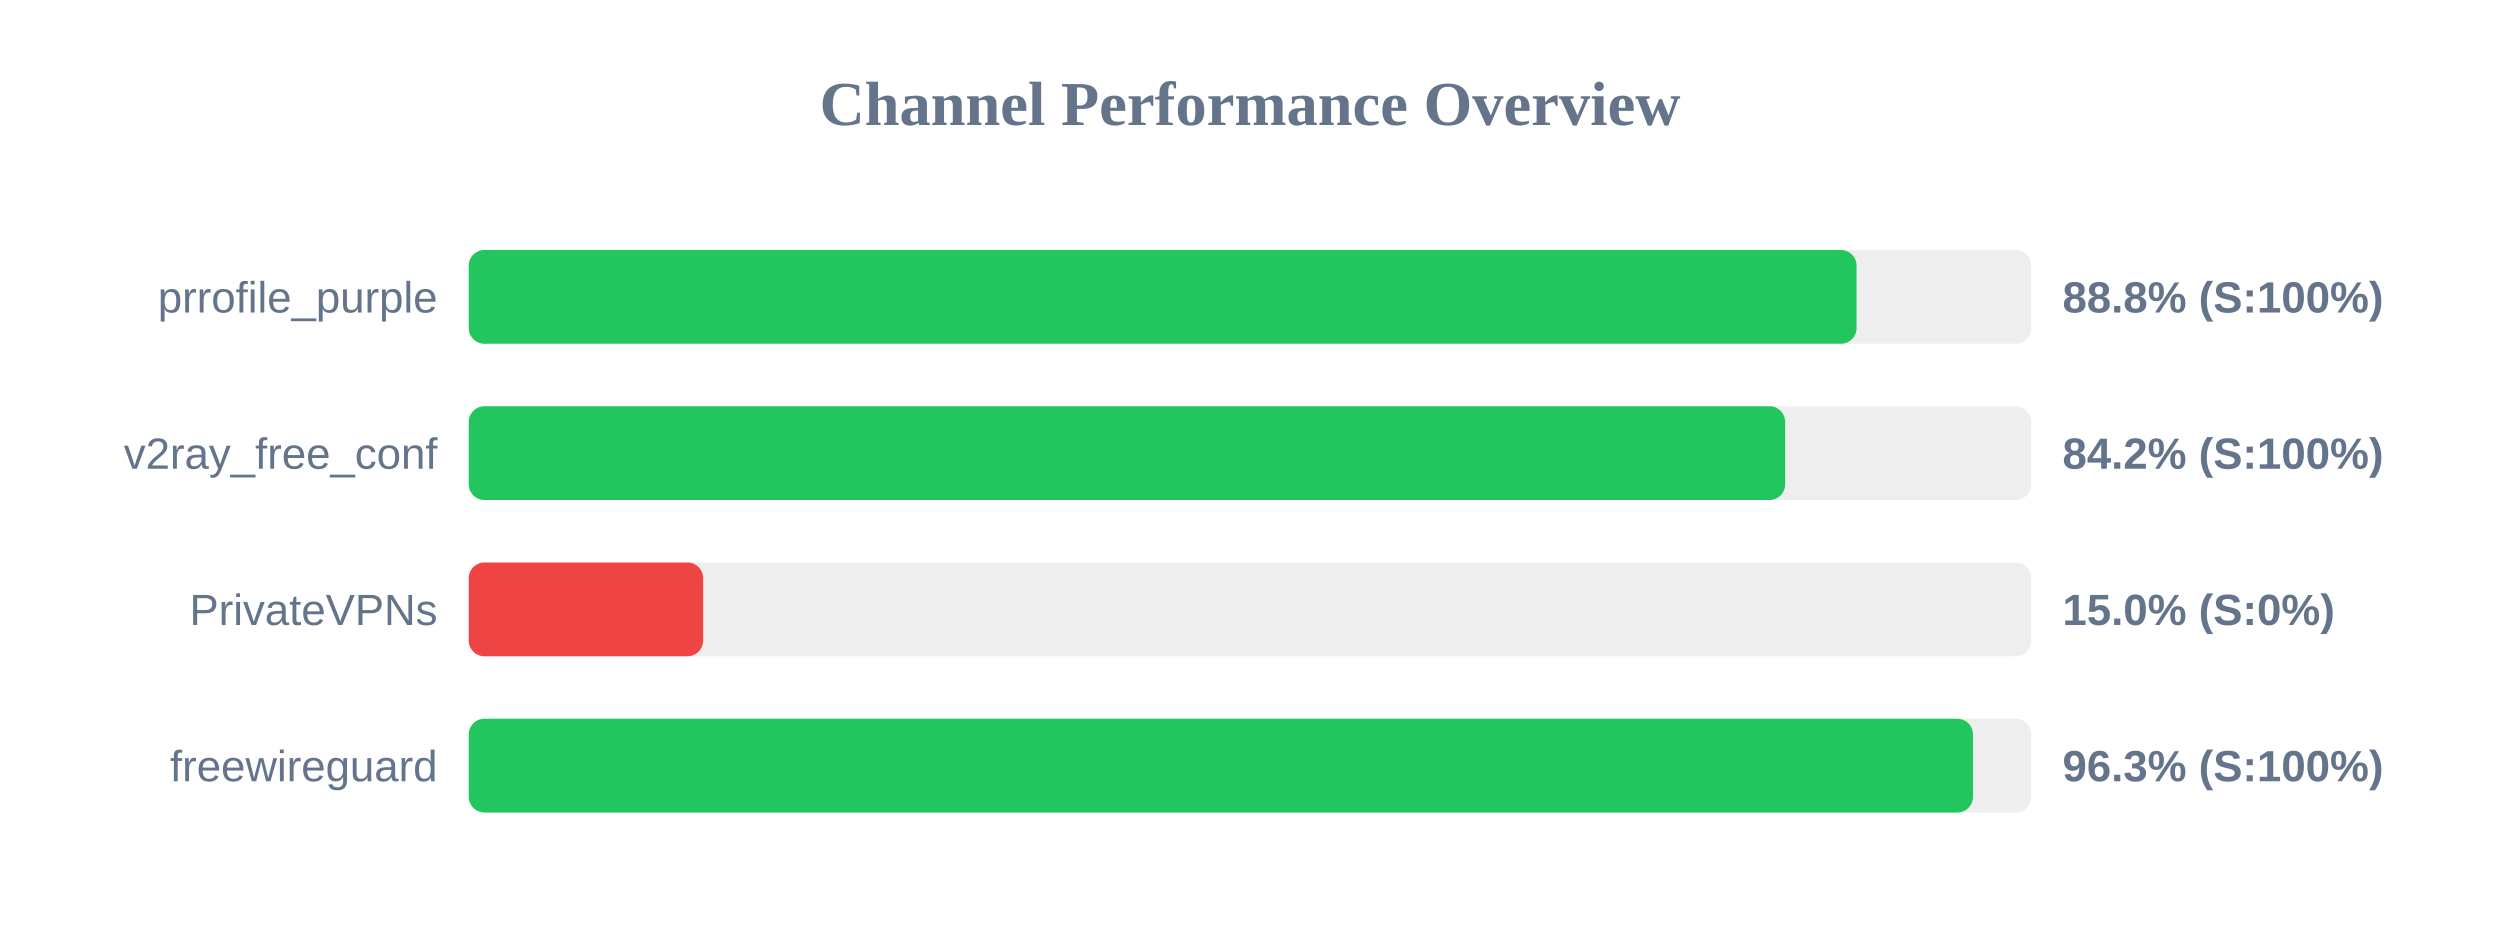
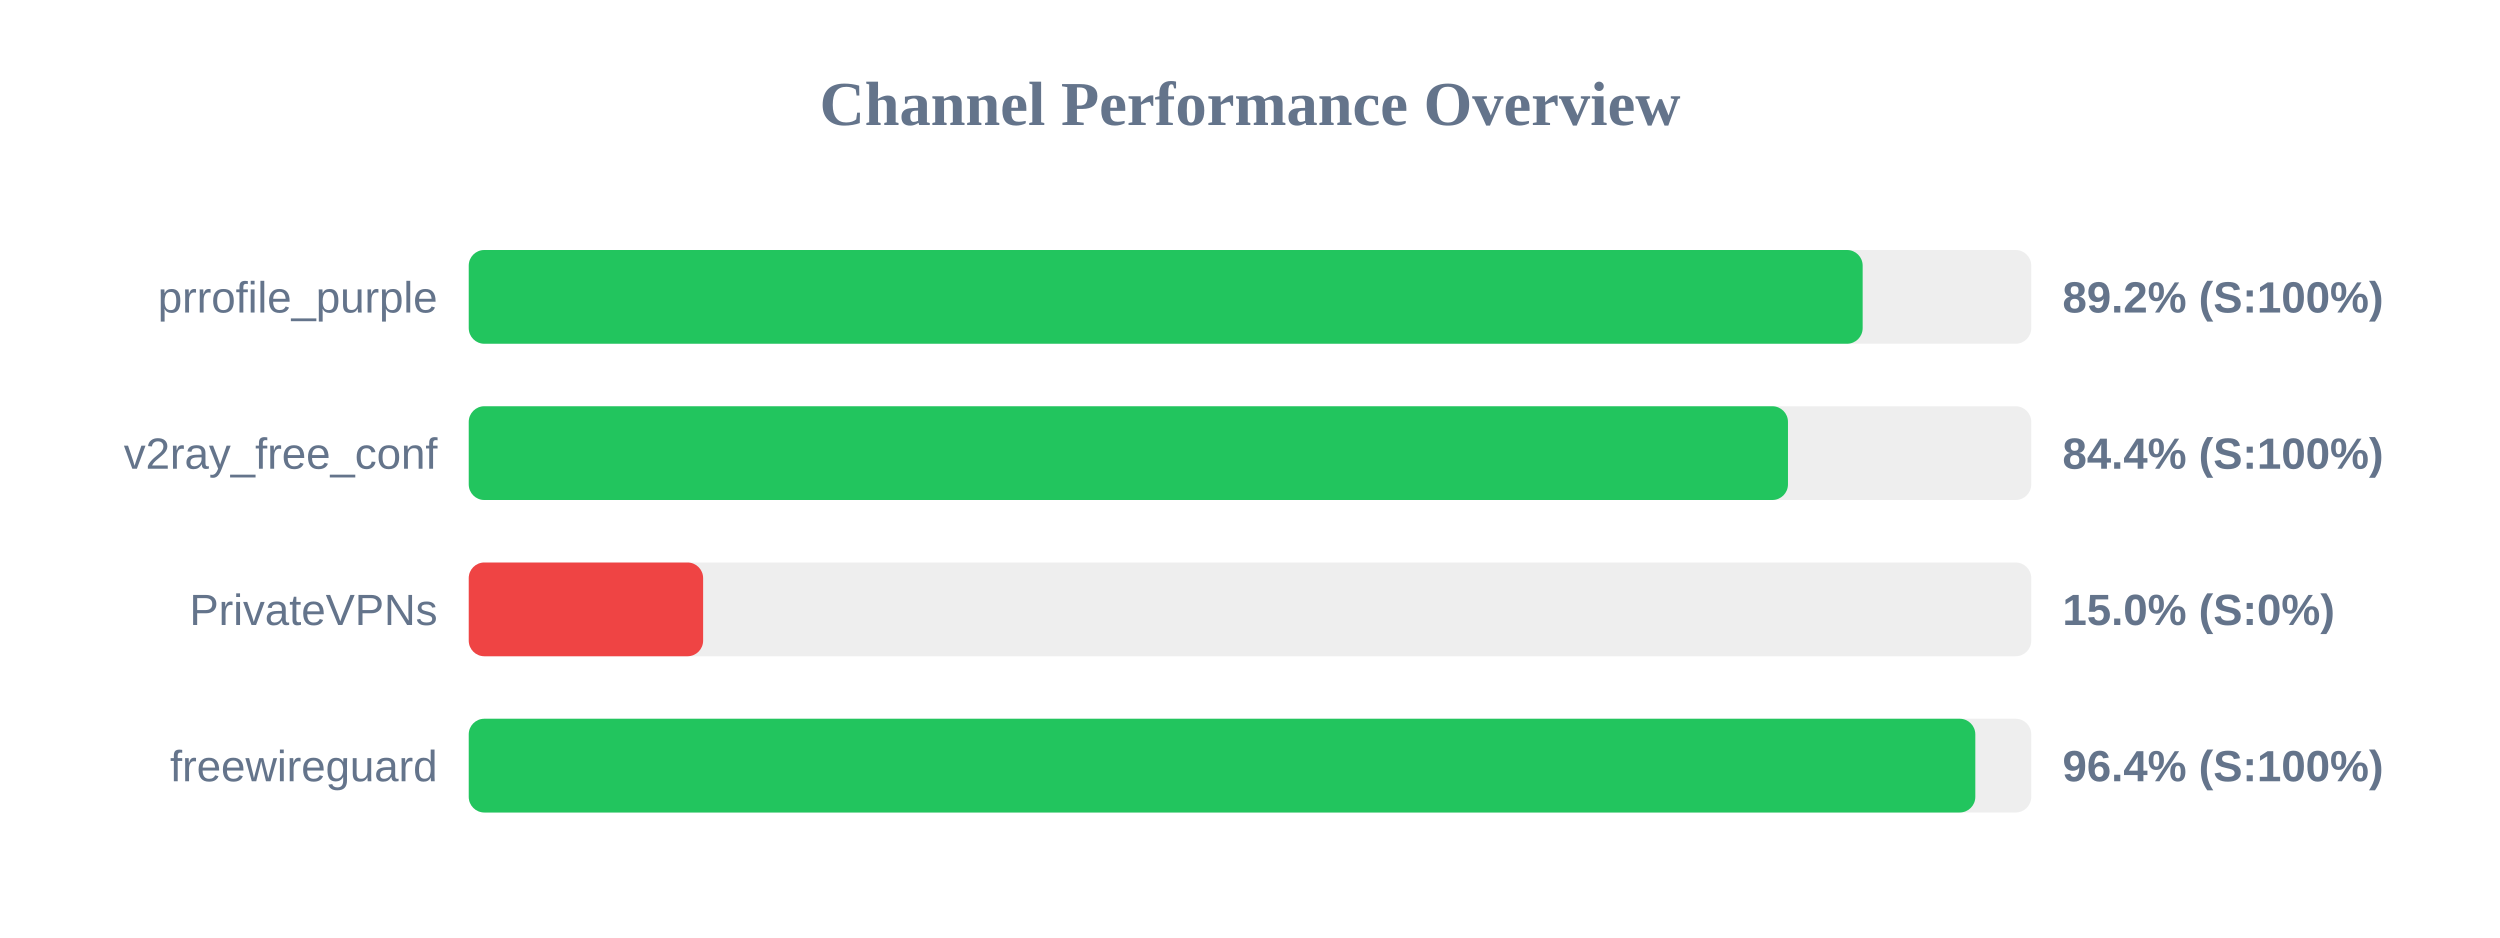
<svg xmlns="http://www.w3.org/2000/svg" width="800" height="300" version="1.1">
  <style>
        .row { font: 14px Arial; fill: #64748b; }
        .score { font: bold 14px Arial; fill: #64748b; }
    </style>
  <text x="400" y="40" text-anchor="middle" font-size="20px" font-weight="bold" fill="#64748b">Channel Performance Overview</text>
  <rect x="150" y="80" width="500" height="30" fill="#eee" rx="5" />
-   <rect x="150" y="80" width="444.1" height="30" fill="#22c55e" rx="5" />
+   <rect x="150" y="80" width="446.05" height="30" fill="#22c55e" rx="5" />
  <text x="140" y="100" text-anchor="end" class="row">prrofile_purple</text>
-   <text x="660" y="100" text-anchor="start" class="score">88.8% (S:100%)</text>
+   <text x="660" y="100" text-anchor="start" class="score">89.2% (S:100%)</text>
  <rect x="150" y="130" width="500" height="30" fill="#eee" rx="5" />
-   <rect x="150" y="130" width="421.25" height="30" fill="#22c55e" rx="5" />
+   <rect x="150" y="130" width="422.15" height="30" fill="#22c55e" rx="5" />
  <text x="140" y="150" text-anchor="end" class="row">v2ray_free_conf</text>
-   <text x="660" y="150" text-anchor="start" class="score">84.2% (S:100%)</text>
+   <text x="660" y="150" text-anchor="start" class="score">84.4% (S:100%)</text>
  <rect x="150" y="180" width="500" height="30" fill="#eee" rx="5" />
  <rect x="150" y="180" width="75.0" height="30" fill="#ef4444" rx="5" />
  <text x="140" y="200" text-anchor="end" class="row">PrivateVPNs</text>
  <text x="660" y="200" text-anchor="start" class="score">15.0% (S:0%)</text>
  <rect x="150" y="230" width="500" height="30" fill="#eee" rx="5" />
-   <rect x="150" y="230" width="481.35" height="30" fill="#22c55e" rx="5" />
+   <rect x="150" y="230" width="482.1" height="30" fill="#22c55e" rx="5" />
  <text x="140" y="250" text-anchor="end" class="row">freewireguard</text>
-   <text x="660" y="250" text-anchor="start" class="score">96.3% (S:100%)</text>
+   <text x="660" y="250" text-anchor="start" class="score">96.4% (S:100%)</text>
</svg>
